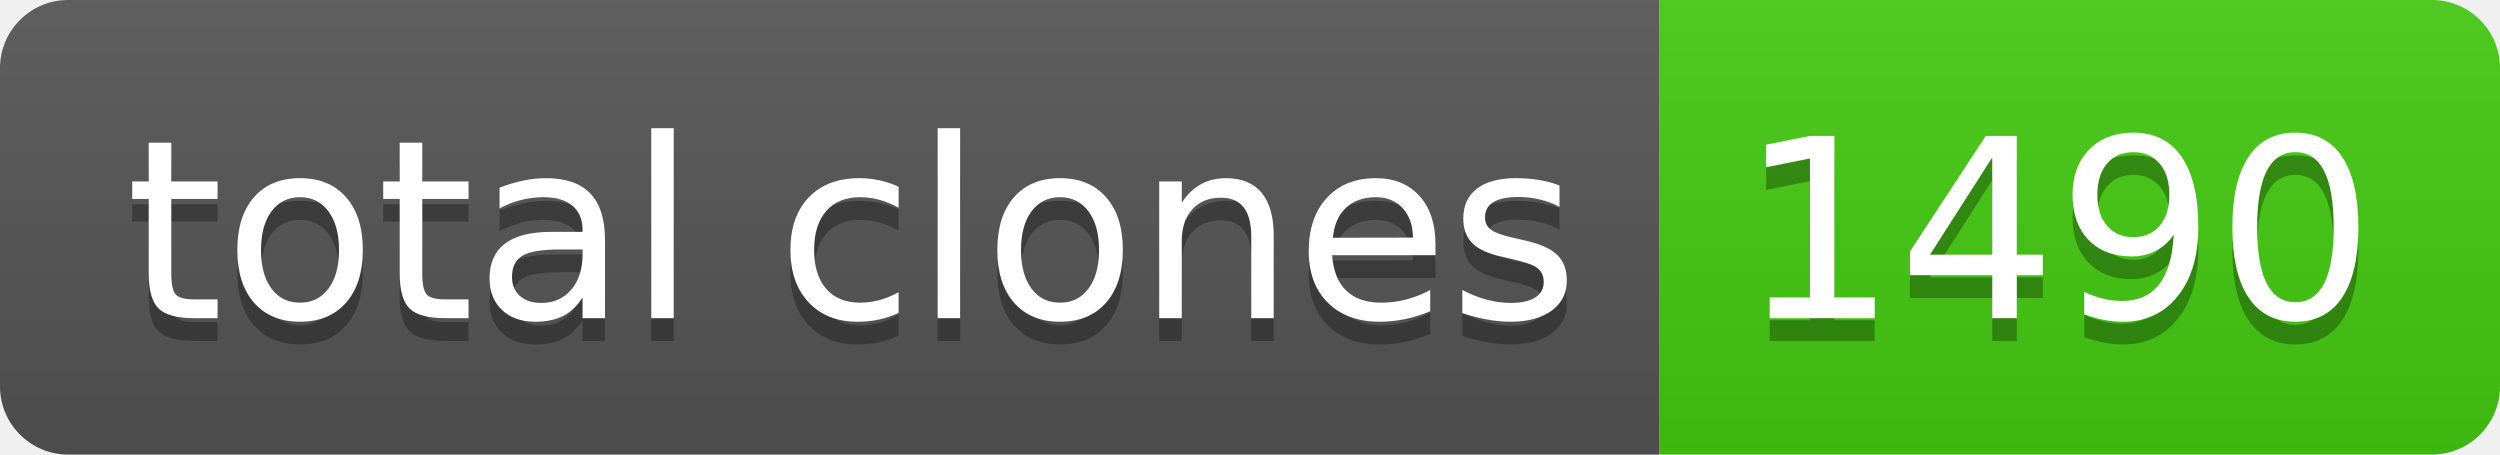
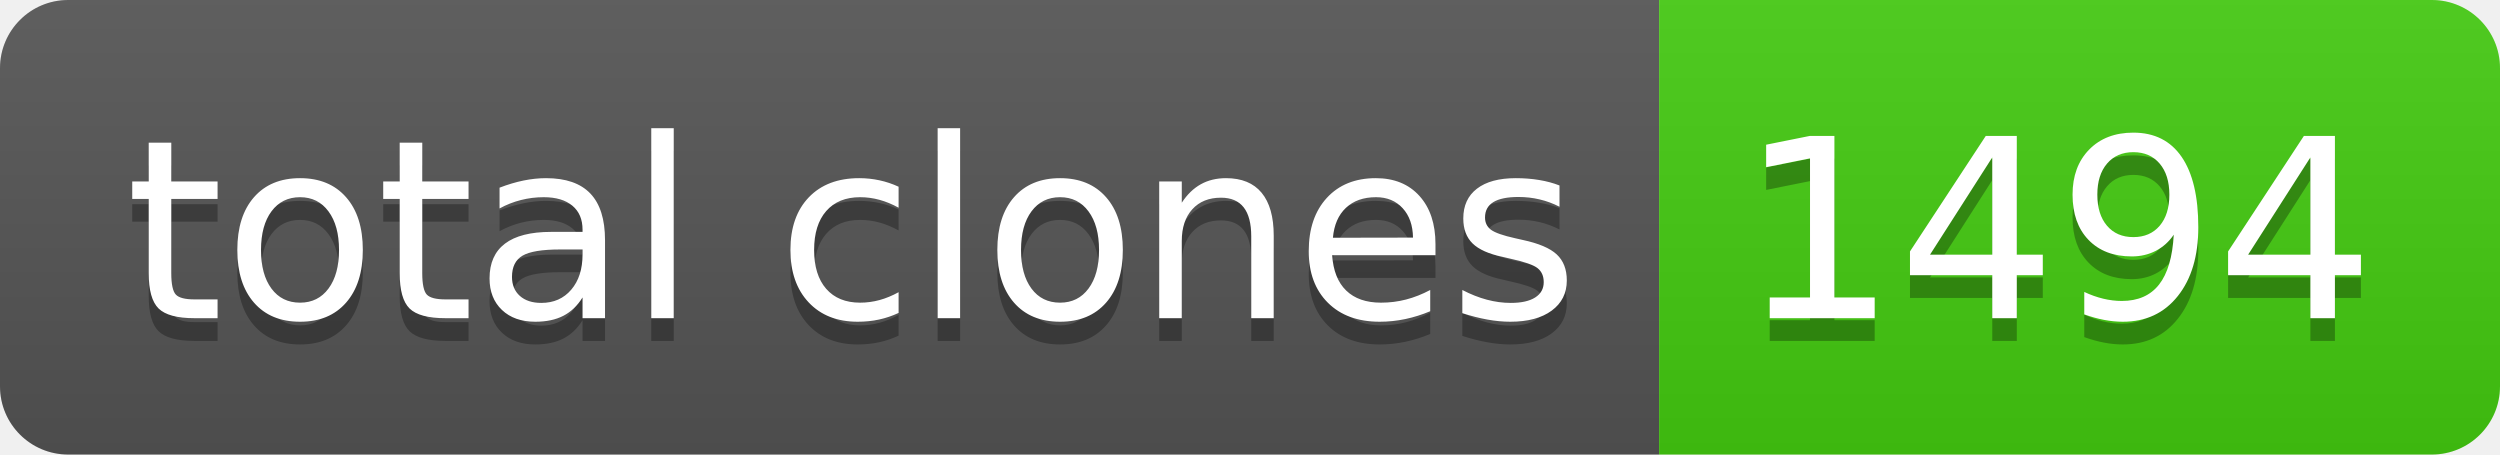
- <svg xmlns="http://www.w3.org/2000/svg" width="110" height="20" role="img" aria-label="total clones: 1490">
+ <svg xmlns="http://www.w3.org/2000/svg" width="110" height="20" role="img" aria-label="total clones: 1494">
  <linearGradient id="s" x2="0" y2="100%">
    <stop offset="0" stop-color="#bbb" stop-opacity=".1" />
    <stop offset="1" stop-opacity=".1" />
  </linearGradient>
  <clipPath id="r">
    <rect width="110" height="20" rx="3" fill="#fff" />
  </clipPath>
  <g clip-path="url(#r)">
    <rect width="73" height="20" fill="#555" />
    <rect x="73" width="37" height="20" fill="#4c1" />
    <rect width="110" height="20" fill="url(#s)" />
  </g>
  <g fill="#fff" text-anchor="middle" font-family="Verdana,Geneva,DejaVu Sans,sans-serif" text-rendering="geometricPrecision" font-size="110">
    <text aria-hidden="true" x="375" y="150" fill="#010101" fill-opacity=".3" transform="scale(.1)" textLength="630">total clones</text>
    <text x="375" y="140" transform="scale(.1)" fill="#fff" textLength="630">total clones</text>
-     <text aria-hidden="true" x="905" y="150" fill="#010101" fill-opacity=".3" transform="scale(.1)" textLength="270">1490</text>
-     <text x="905" y="140" transform="scale(.1)" fill="#fff" textLength="270">1490</text>
+     <text aria-hidden="true" x="905" y="150" fill="#010101" fill-opacity=".3" transform="scale(.1)" textLength="270">1494</text>
+     <text x="905" y="140" transform="scale(.1)" fill="#fff" textLength="270">1494</text>
  </g>
</svg>
